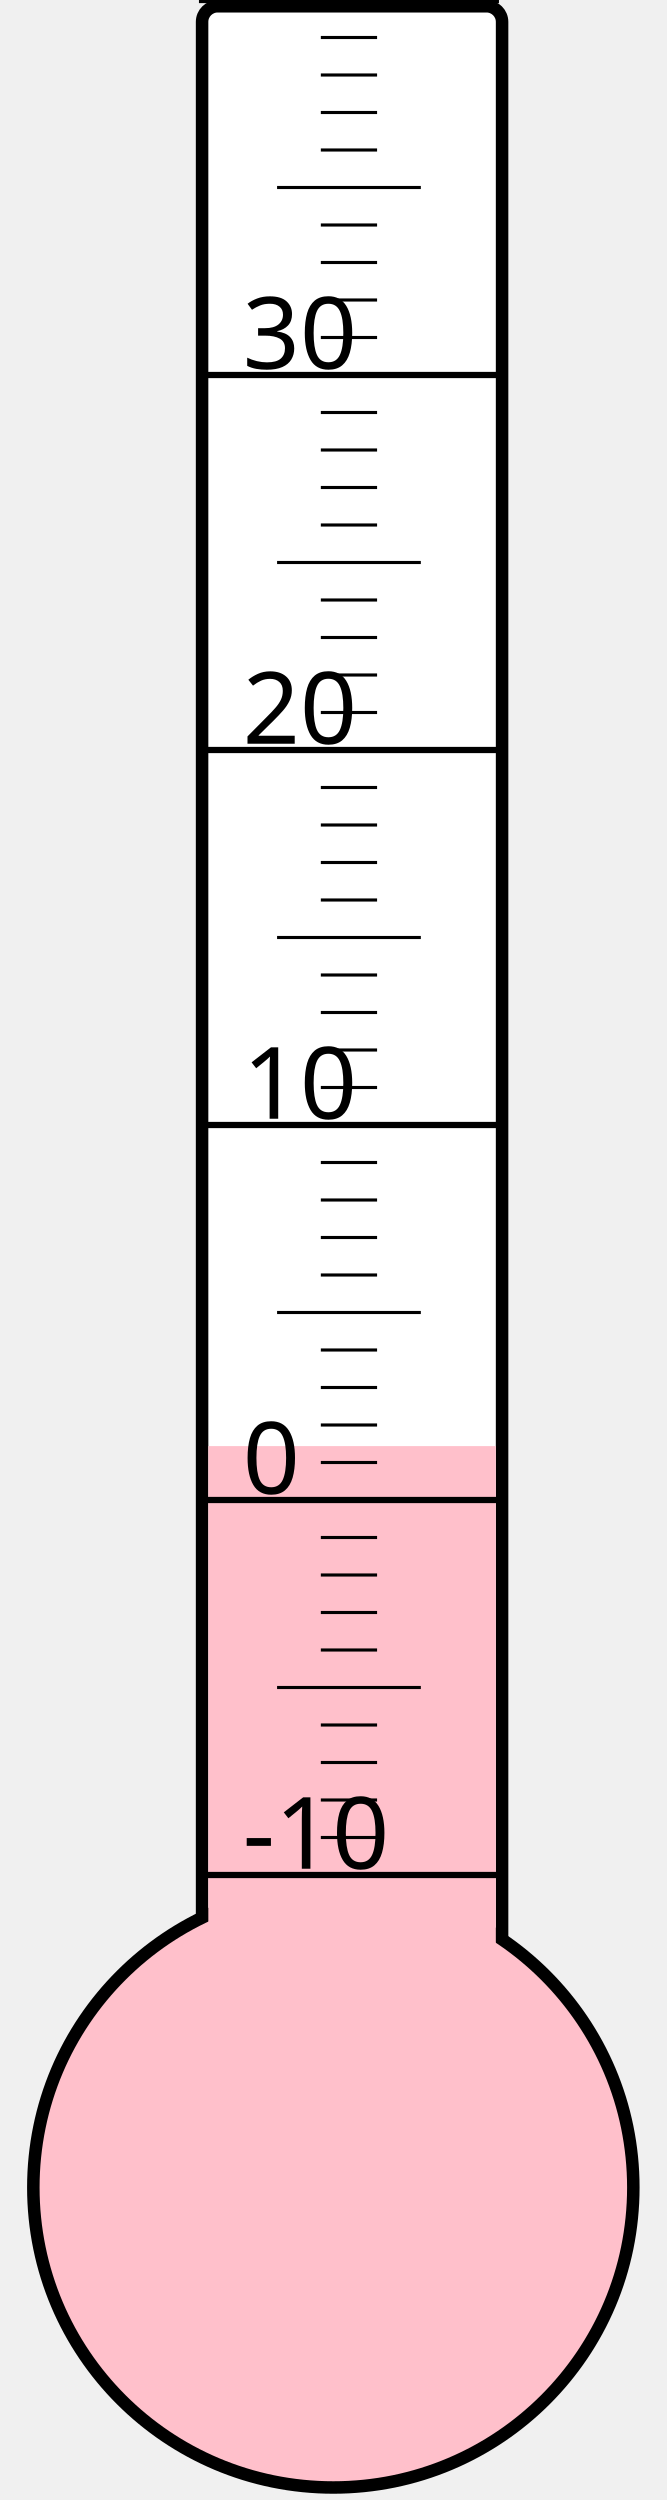
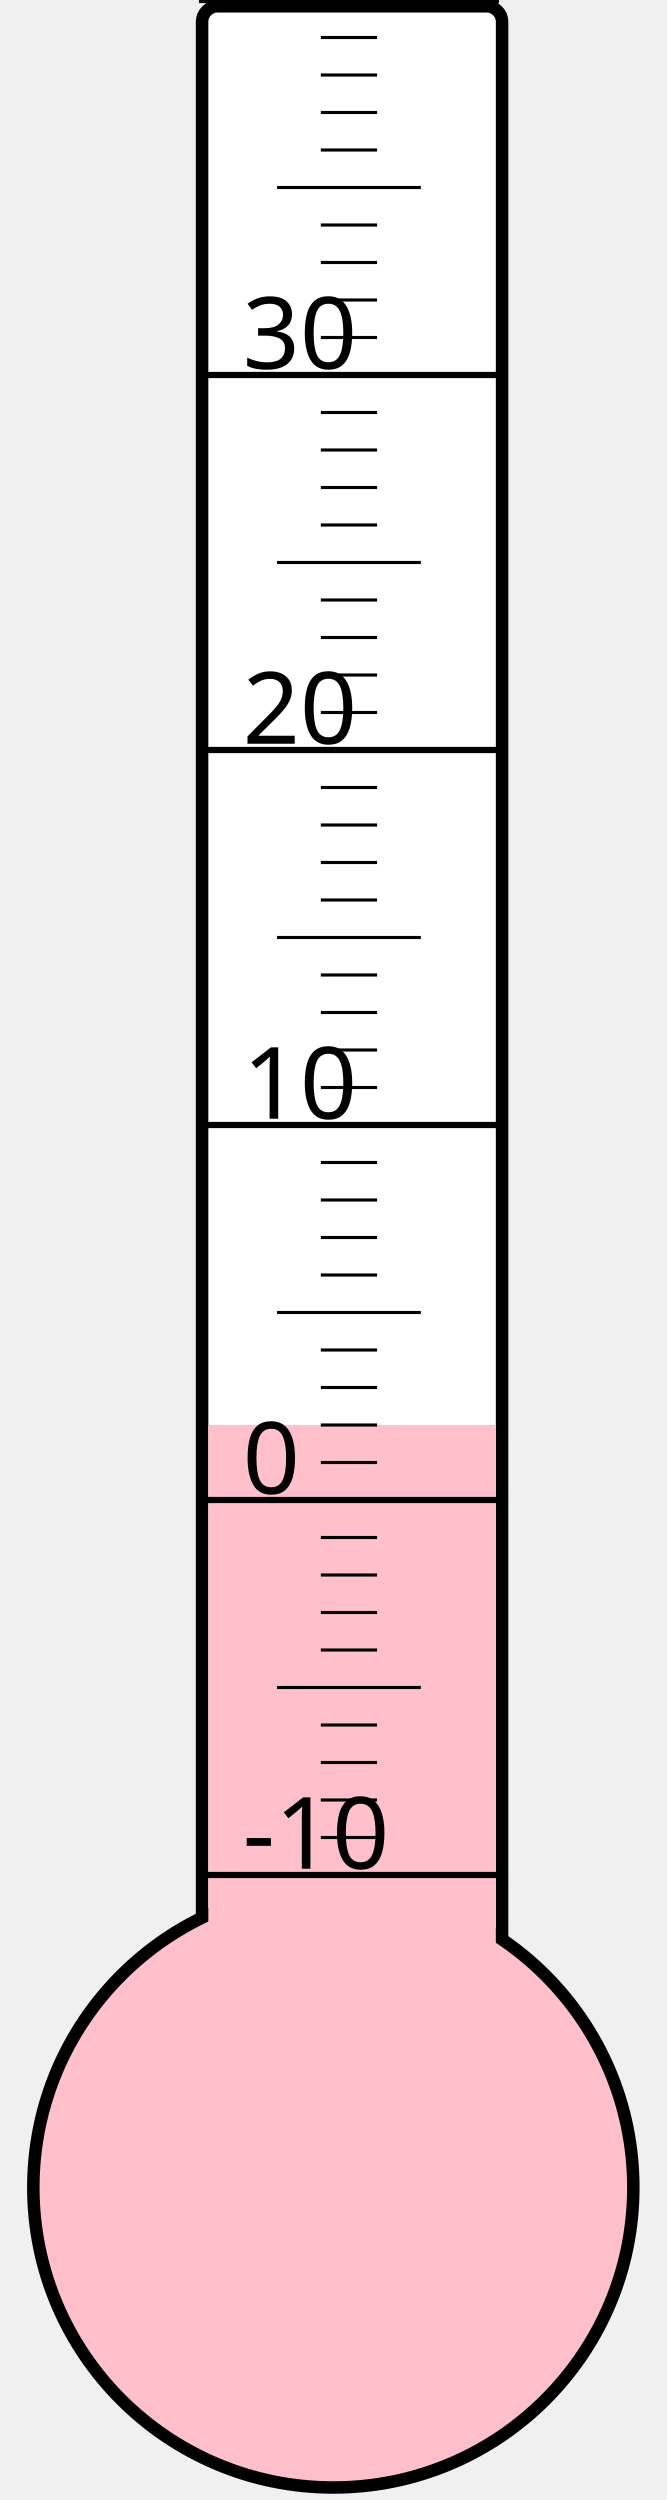
<svg xmlns="http://www.w3.org/2000/svg" width="40px" height="150px" viewBox="0 0 200 800">
  <rect width="200" height="800" x="0" y="0" style="fill: #ffffeb; fill-opacity: 0;" />
  <rect width="96" height="680" x="58" y="2" rx="5" ry="5" style="fill: white; fill-opacity: 1; stroke: black; stroke-width: 4;" />
  <circle cx="100" cy="700" r="96" style="fill: pink; stroke: black; stroke-width: 4;" />
-   <rect width="92" height="237.25" x="60" y="462.75" style="fill: pink; fill-opacity: 1; stroke-width: 0;" />
+   <rect width="92" height="244.0" x="60" y="456.0" style="fill: pink; fill-opacity: 1; stroke-width: 0;" />
  <text x="71" y="598" style="font-family: sans-serif; font-size: 24pt;">-10</text>
  <text x="71" y="478" style="font-family: sans-serif; font-size: 24pt;">0</text>
  <text x="71" y="358" style="font-family: sans-serif; font-size: 24pt;">10</text>
  <text x="71" y="238" style="font-family: sans-serif; font-size: 24pt;">20</text>
  <text x="71" y="118" style="font-family: sans-serif; font-size: 24pt;">30</text>
  <g style="stroke: black;">
    <line x1="57" y1="600" x2="153" y2="600" style="stroke-width: 2;" />
    <line x1="96" y1="588" x2="114" y2="588" style="stroke-width: 1;" />
    <line x1="96" y1="576" x2="114" y2="576" style="stroke-width: 1;" />
    <line x1="96" y1="564" x2="114" y2="564" style="stroke-width: 1;" />
    <line x1="96" y1="552" x2="114" y2="552" style="stroke-width: 1;" />
    <line x1="82" y1="540" x2="128" y2="540" style="stroke-width: 1;" />
    <line x1="96" y1="528" x2="114" y2="528" style="stroke-width: 1;" />
    <line x1="96" y1="516" x2="114" y2="516" style="stroke-width: 1;" />
    <line x1="96" y1="504" x2="114" y2="504" style="stroke-width: 1;" />
    <line x1="96" y1="492" x2="114" y2="492" style="stroke-width: 1;" />
    <line x1="57" y1="480" x2="153" y2="480" style="stroke-width: 2;" />
    <line x1="96" y1="468" x2="114" y2="468" style="stroke-width: 1;" />
    <line x1="96" y1="456" x2="114" y2="456" style="stroke-width: 1;" />
    <line x1="96" y1="444" x2="114" y2="444" style="stroke-width: 1;" />
    <line x1="96" y1="432" x2="114" y2="432" style="stroke-width: 1;" />
    <line x1="82" y1="420" x2="128" y2="420" style="stroke-width: 1;" />
    <line x1="96" y1="408" x2="114" y2="408" style="stroke-width: 1;" />
    <line x1="96" y1="396" x2="114" y2="396" style="stroke-width: 1;" />
    <line x1="96" y1="384" x2="114" y2="384" style="stroke-width: 1;" />
    <line x1="96" y1="372" x2="114" y2="372" style="stroke-width: 1;" />
    <line x1="57" y1="360" x2="153" y2="360" style="stroke-width: 2;" />
    <line x1="96" y1="348" x2="114" y2="348" style="stroke-width: 1;" />
    <line x1="96" y1="336" x2="114" y2="336" style="stroke-width: 1;" />
    <line x1="96" y1="324" x2="114" y2="324" style="stroke-width: 1;" />
    <line x1="96" y1="312" x2="114" y2="312" style="stroke-width: 1;" />
    <line x1="82" y1="300" x2="128" y2="300" style="stroke-width: 1;" />
    <line x1="96" y1="288" x2="114" y2="288" style="stroke-width: 1;" />
    <line x1="96" y1="276" x2="114" y2="276" style="stroke-width: 1;" />
    <line x1="96" y1="264" x2="114" y2="264" style="stroke-width: 1;" />
    <line x1="96" y1="252" x2="114" y2="252" style="stroke-width: 1;" />
    <line x1="57" y1="240" x2="153" y2="240" style="stroke-width: 2;" />
    <line x1="96" y1="228" x2="114" y2="228" style="stroke-width: 1;" />
    <line x1="96" y1="216" x2="114" y2="216" style="stroke-width: 1;" />
    <line x1="96" y1="204" x2="114" y2="204" style="stroke-width: 1;" />
    <line x1="96" y1="192" x2="114" y2="192" style="stroke-width: 1;" />
    <line x1="82" y1="180" x2="128" y2="180" style="stroke-width: 1;" />
    <line x1="96" y1="168" x2="114" y2="168" style="stroke-width: 1;" />
    <line x1="96" y1="156" x2="114" y2="156" style="stroke-width: 1;" />
    <line x1="96" y1="144" x2="114" y2="144" style="stroke-width: 1;" />
    <line x1="96" y1="132" x2="114" y2="132" style="stroke-width: 1;" />
    <line x1="57" y1="120" x2="153" y2="120" style="stroke-width: 2;" />
    <line x1="96" y1="108" x2="114" y2="108" style="stroke-width: 1;" />
    <line x1="96" y1="96" x2="114" y2="96" style="stroke-width: 1;" />
    <line x1="96" y1="84" x2="114" y2="84" style="stroke-width: 1;" />
    <line x1="96" y1="72" x2="114" y2="72" style="stroke-width: 1;" />
    <line x1="82" y1="60" x2="128" y2="60" style="stroke-width: 1;" />
    <line x1="96" y1="48" x2="114" y2="48" style="stroke-width: 1;" />
    <line x1="96" y1="36" x2="114" y2="36" style="stroke-width: 1;" />
    <line x1="96" y1="24" x2="114" y2="24" style="stroke-width: 1;" />
    <line x1="96" y1="12" x2="114" y2="12" style="stroke-width: 1;" />
    <line x1="57" y1="0" x2="153" y2="0" style="stroke-width: 2;" />
  </g>
</svg>
